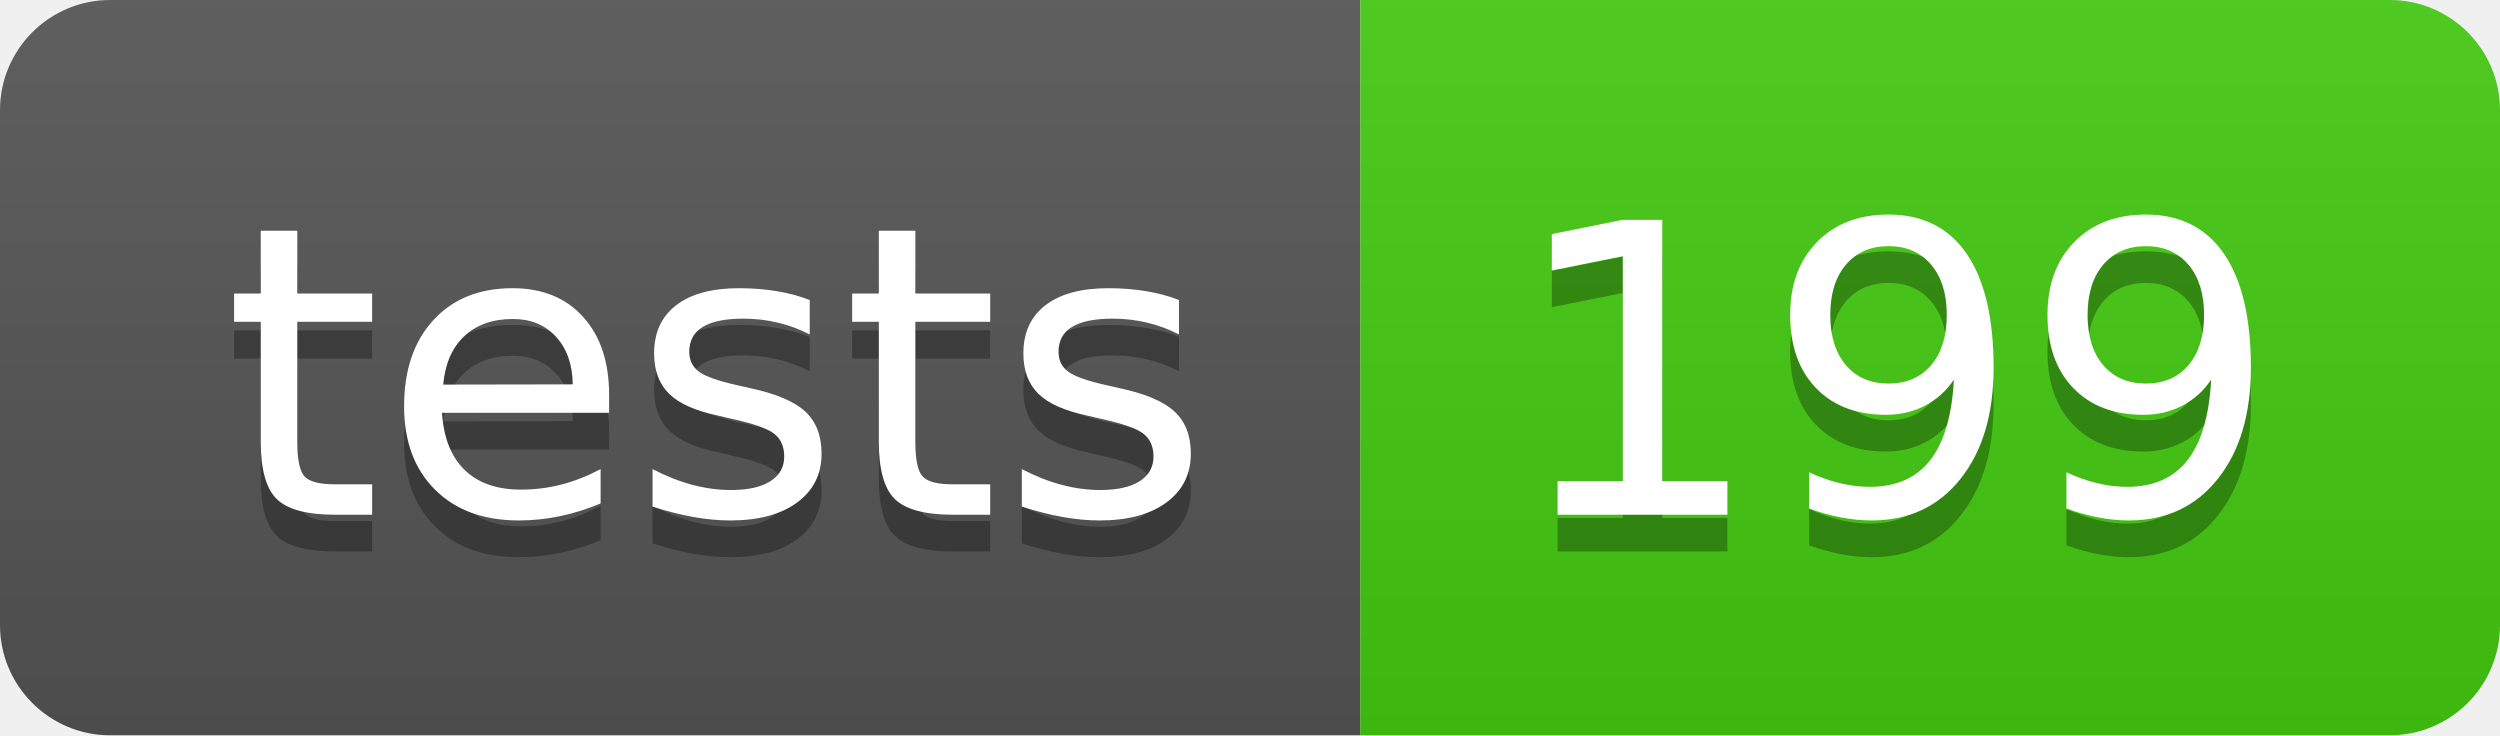
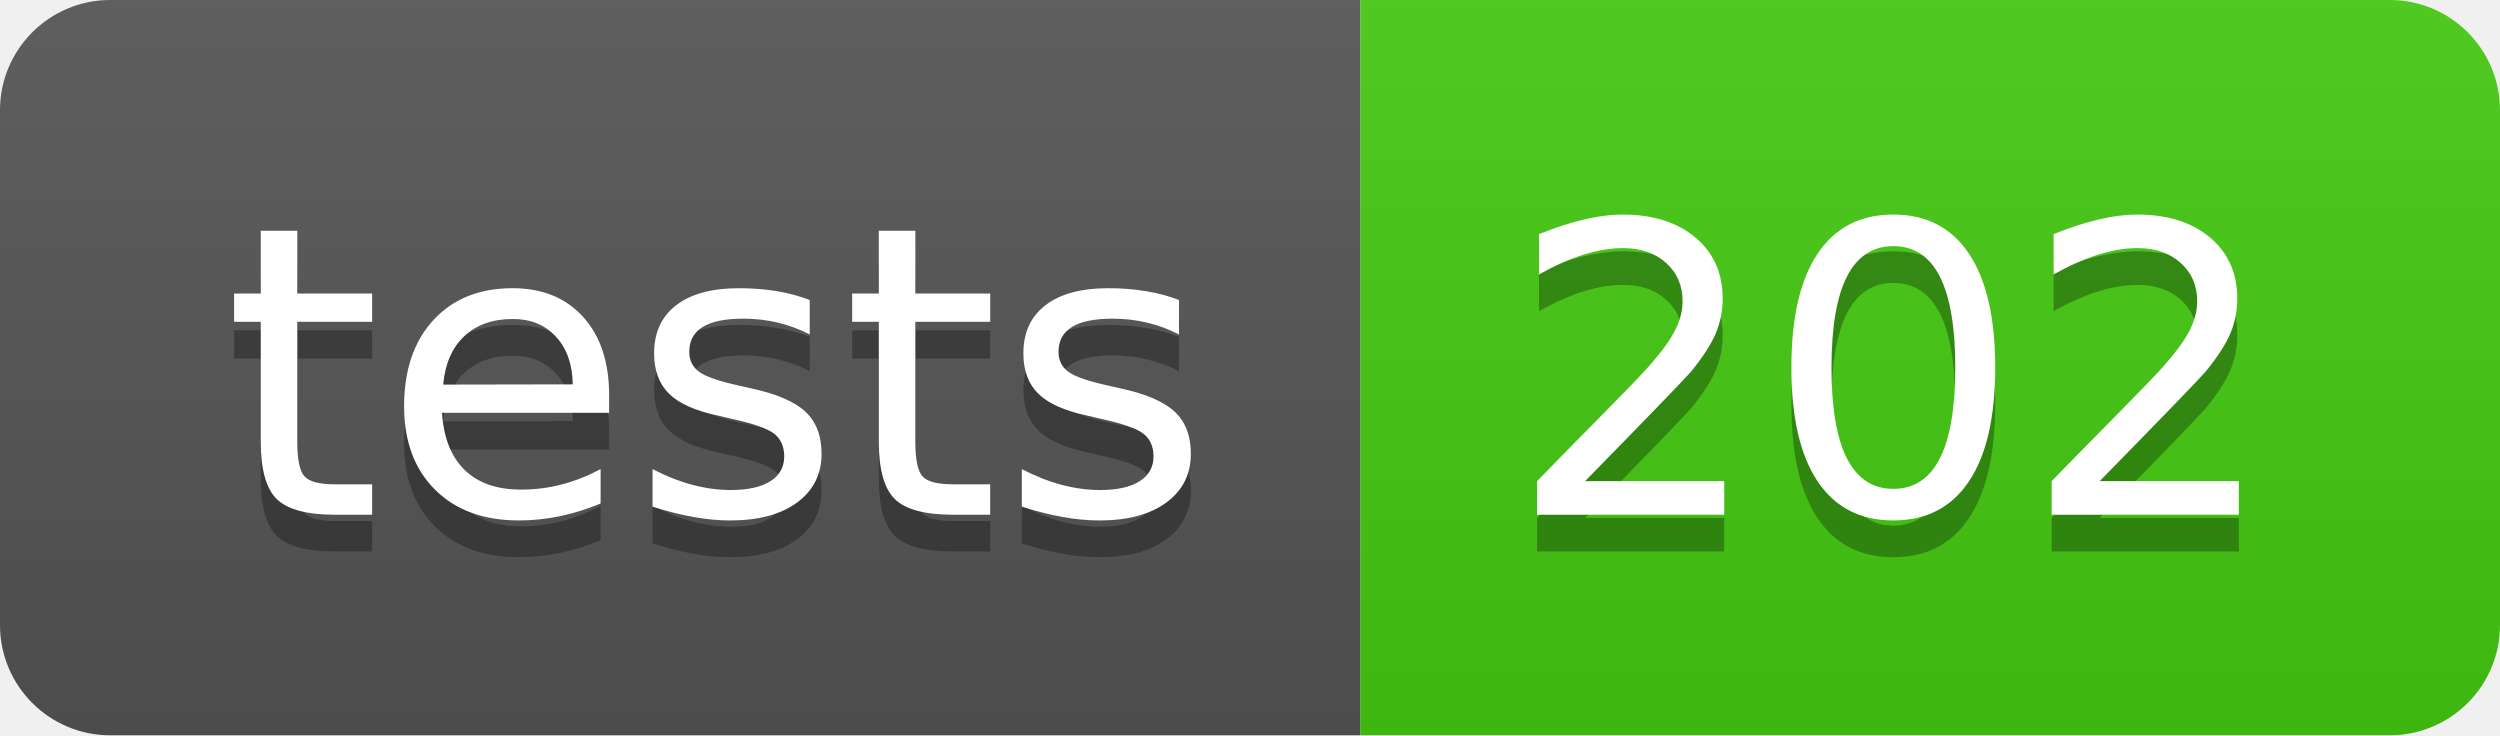
- <svg xmlns="http://www.w3.org/2000/svg" width="68" height="20" role="img" aria-label="tests: 199">
+ <svg xmlns="http://www.w3.org/2000/svg" width="68" height="20" role="img" aria-label="tests: 202">
  <linearGradient id="s" x2="0" y2="100%">
    <stop offset="0" stop-color="#bbb" stop-opacity=".1" />
    <stop offset="1" stop-opacity=".1" />
  </linearGradient>
  <clipPath id="r">
    <rect width="68" height="20" rx="3" fill="#fff" />
  </clipPath>
  <g clip-path="url(#r)">
    <rect width="37" height="20" fill="#555" />
    <rect x="37" width="31" height="20" fill="#4c1" />
    <rect width="68" height="20" fill="url(#s)" />
  </g>
  <g fill="#fff" text-anchor="middle" font-family="Verdana,Geneva,DejaVu Sans,sans-serif" text-rendering="geometricPrecision" font-size="110">
    <text aria-hidden="true" x="195" y="150" fill="#010101" fill-opacity=".3" transform="scale(.1)" textLength="270">tests</text>
    <text x="195" y="140" transform="scale(.1)" fill="#fff" textLength="270">tests</text>
-     <text aria-hidden="true" x="515" y="150" fill="#010101" fill-opacity=".3" transform="scale(.1)" textLength="210">199</text>
-     <text x="515" y="140" transform="scale(.1)" fill="#fff" textLength="210">199</text>
+     <text aria-hidden="true" x="515" y="150" fill="#010101" fill-opacity=".3" transform="scale(.1)" textLength="210">202</text>
+     <text x="515" y="140" transform="scale(.1)" fill="#fff" textLength="210">202</text>
  </g>
</svg>
